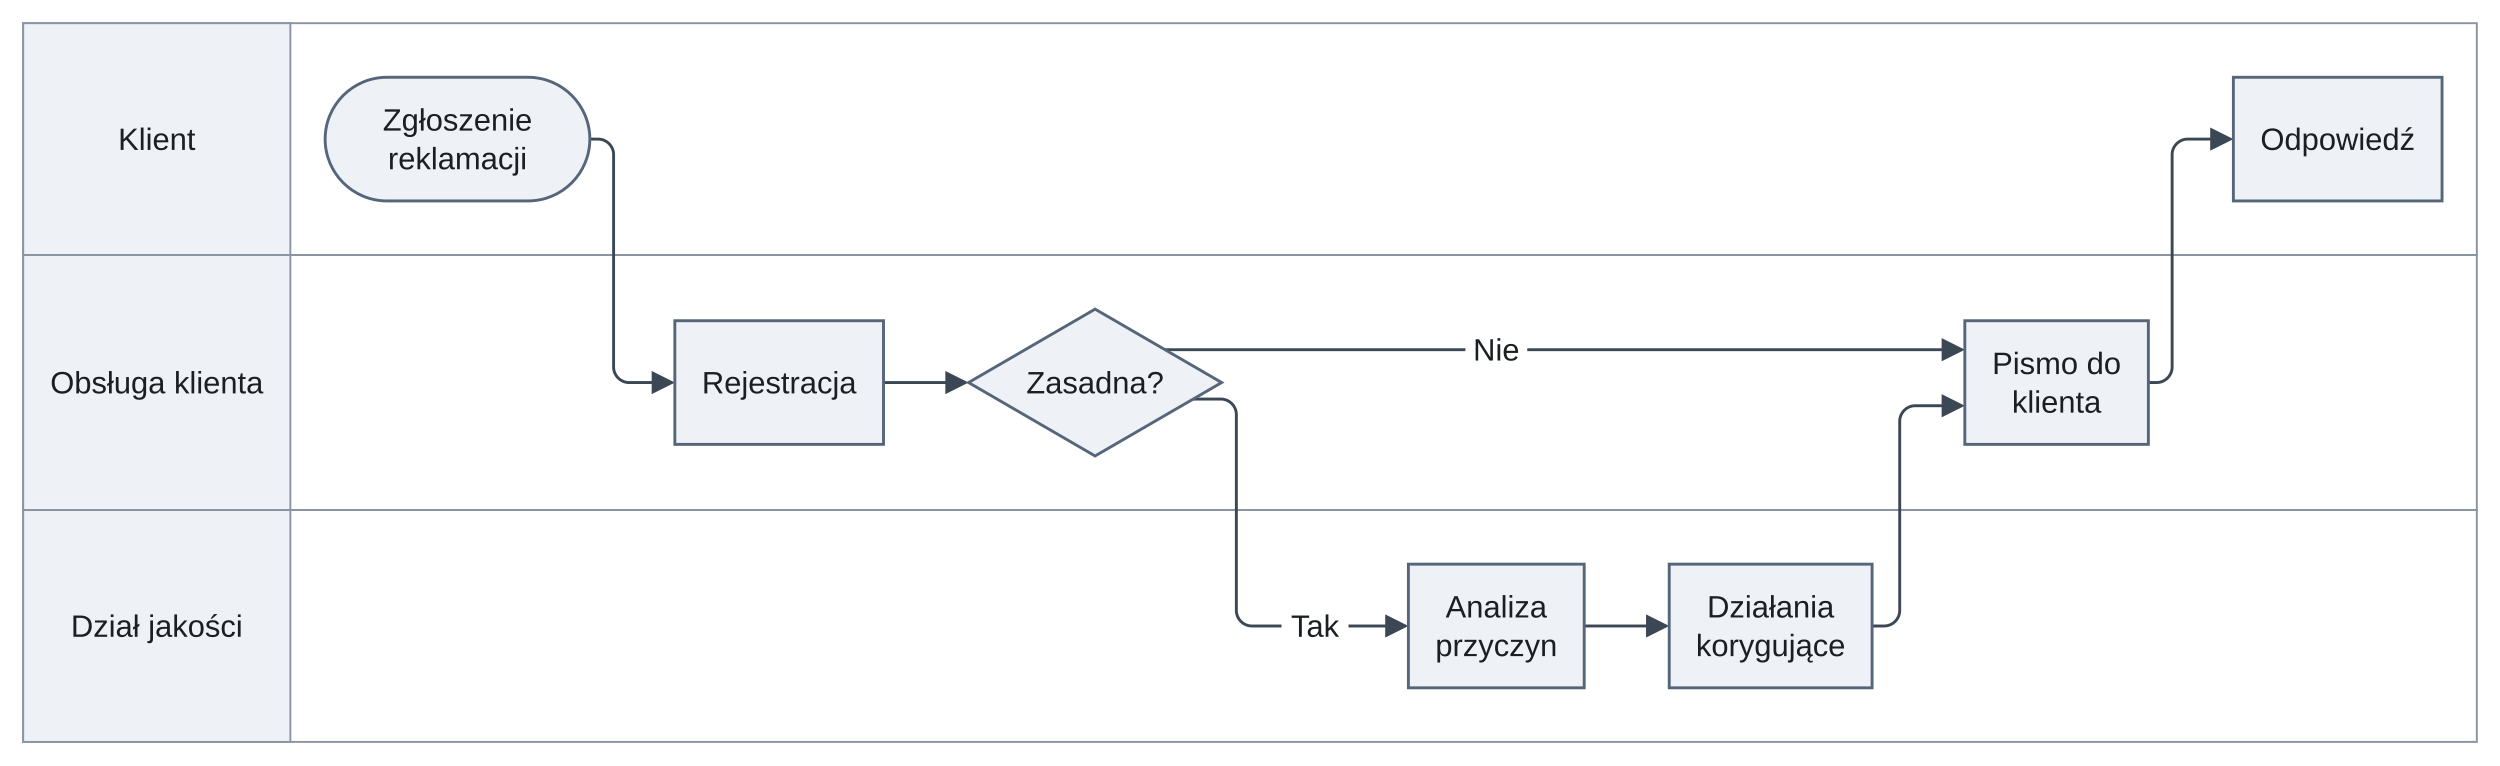
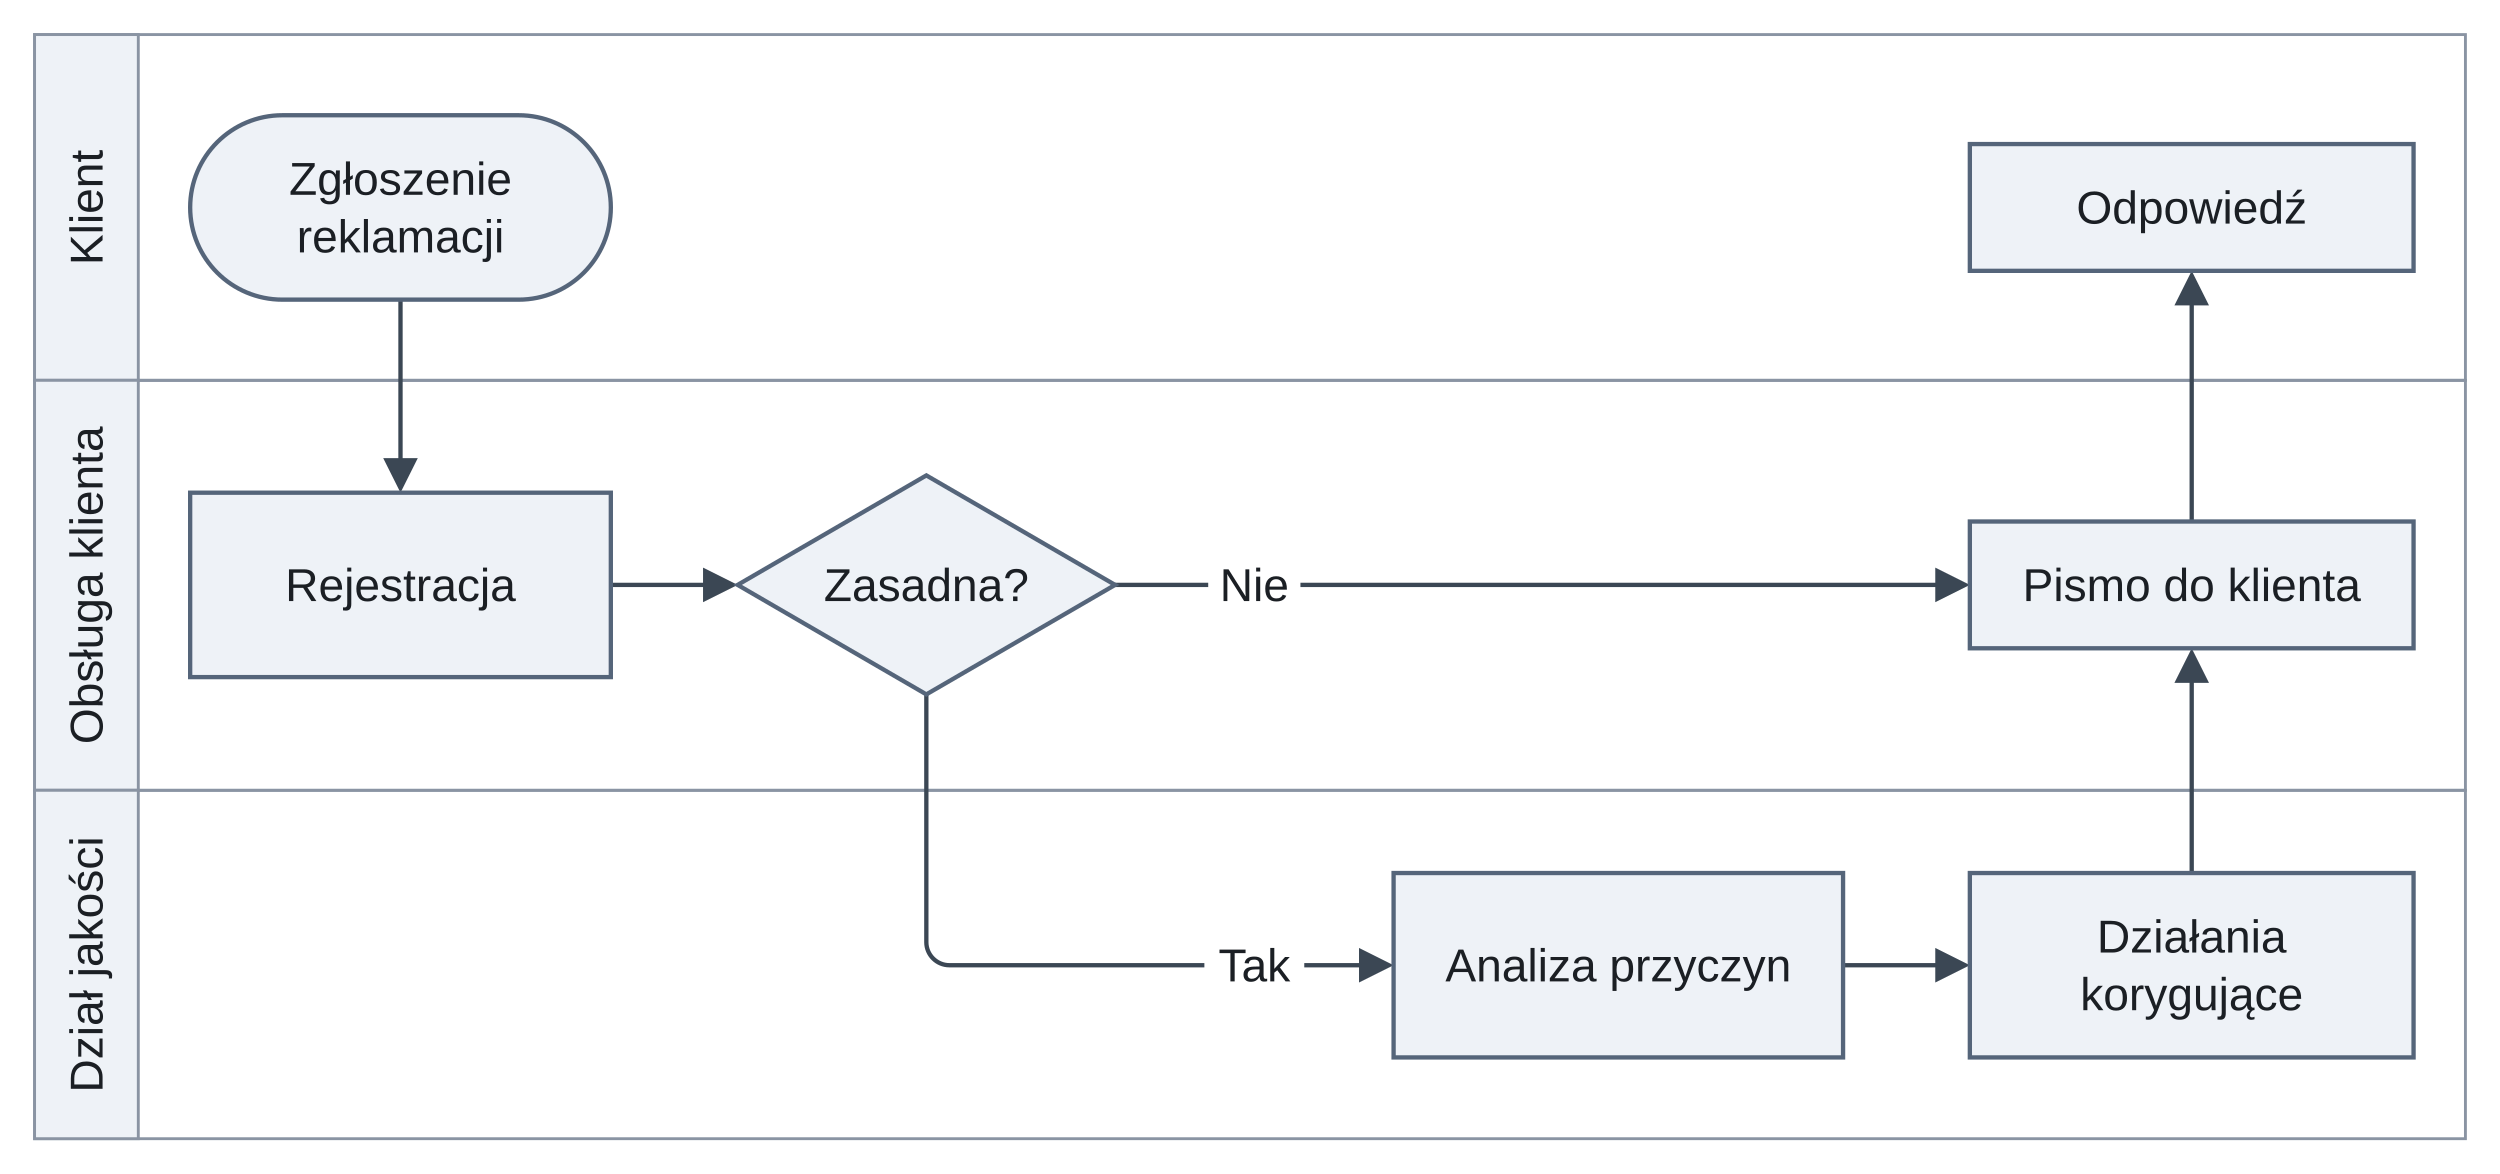
- <svg xmlns="http://www.w3.org/2000/svg" version="1.1" width="1293.96" height="396" viewBox="-168.29 -12 1293.96 396" role="img" font-family="Arimo, Arial, 'Liberation Sans', sans-serif" font-size="16">
+ <svg xmlns="http://www.w3.org/2000/svg" version="1.1" width="867.67" height="407.2" viewBox="-66 -12 867.67 407.2" role="img" font-family="Arimo, Arial, 'Liberation Sans', sans-serif" font-size="16">
  <defs>
-     <clipPath id="label-holes-25ea79ac">
-       <path d="M-168.29 -12 L1125.67 -12 L1125.67 384 L-168.29 384 M495 302 L495 322 L529.67 322 L529.67 302 M590.17 159 L590.17 179 L622.18 179 L622.18 159" />
+     <clipPath id="label-holes-cbbc8a70">
+       <path d="M-66 -12 L801.67 -12 L801.67 395.2 L-66 395.2 M352 313 L352 333 L386.67 333 L386.67 313 M353.33 181 L353.33 201 L385.34 201 L385.34 181" />
    </clipPath>
  </defs>
-   <rect class="lane" x="-156.29" y="0" width="1269.96" height="120" fill="none" stroke="#8a94a3" stroke-width="1" />
-   <rect class="lane-header" x="-156.29" y="0" width="138.29" height="120" fill="#eef2f7" stroke="#8a94a3" stroke-width="1" />
-   <g clip-path="url(#label-holes-25ea79ac)">
-     <rect class="lane" x="-156.29" y="120" width="1269.96" height="132" fill="none" stroke="#8a94a3" stroke-width="1" />
+   <rect class="lane" x="-54" y="0" width="843.67" height="120" fill="none" stroke="#8a94a3" stroke-width="1" />
+   <rect class="lane-header" x="-54" y="0" width="36" height="120" fill="#eef2f7" stroke="#8a94a3" stroke-width="1" />
+   <g clip-path="url(#label-holes-cbbc8a70)">
+     <rect class="lane" x="-54" y="120" width="843.67" height="142.29" fill="none" stroke="#8a94a3" stroke-width="1" />
  </g>
-   <rect class="lane-header" x="-156.29" y="120" width="138.29" height="132" fill="#eef2f7" stroke="#8a94a3" stroke-width="1" />
-   <g clip-path="url(#label-holes-25ea79ac)">
-     <rect class="lane" x="-156.29" y="252" width="1269.96" height="120" fill="none" stroke="#8a94a3" stroke-width="1" />
+   <rect class="lane-header" x="-54" y="120" width="36" height="142.29" fill="#eef2f7" stroke="#8a94a3" stroke-width="1" />
+   <g clip-path="url(#label-holes-cbbc8a70)">
+     <rect class="lane" x="-54" y="262.29" width="843.67" height="120.91" fill="none" stroke="#8a94a3" stroke-width="1" />
  </g>
-   <rect class="lane-header" x="-156.29" y="252" width="138.29" height="120" fill="#eef2f7" stroke="#8a94a3" stroke-width="1" />
-   <path class="edge" d="M137 60 L141.3 60 C145.7 60 149.3 63.6 149.3 68 L149.3 178 C149.3 182.4 152.9 186 157.3 186 L172.6 186" fill="none" stroke="#3b4754" stroke-width="1.5" />
-   <path class="edge" d="M289 186 L324.6 186" fill="none" stroke="#3b4754" stroke-width="1.5" />
-   <g clip-path="url(#label-holes-25ea79ac)">
-     <path class="edge" d="M449.26 194.55 L463.63 194.55 C468.03 194.55 471.63 198.15 471.63 202.55 L471.63 304 C471.63 308.4 475.23 312 479.63 312 L494 312 L552.27 312" fill="none" stroke="#3b4754" stroke-width="1.5" />
+   <rect class="lane-header" x="-54" y="262.29" width="36" height="120.91" fill="#eef2f7" stroke="#8a94a3" stroke-width="1" />
+   <path class="edge" d="M73 92 L73 150.6" fill="none" stroke="#3b4754" stroke-width="1.5" />
+   <path class="edge" d="M146 191 L181.6 191" fill="none" stroke="#3b4754" stroke-width="1.5" />
+   <g clip-path="url(#label-holes-cbbc8a70)">
+     <path class="edge" d="M255.5 229 L255.5 315 C255.5 319.4 259.1 323 263.5 323 L321 323 L409.27 323" fill="none" stroke="#3b4754" stroke-width="1.5" />
  </g>
-   <path class="edge" d="M651.67 312 L687.27 312" fill="none" stroke="#3b4754" stroke-width="1.5" />
-   <path class="edge" d="M800.67 312 L806.97 312 C811.37 312 814.97 308.4 814.97 304 L814.97 206 C814.97 201.6 818.57 198 822.97 198 L840.27 198" fill="none" stroke="#3b4754" stroke-width="1.5" />
-   <g clip-path="url(#label-holes-25ea79ac)">
-     <path class="edge" d="M434.7 169 L840.27 169" fill="none" stroke="#3b4754" stroke-width="1.5" />
+   <path class="edge" d="M573.67 323 L609.27 323" fill="none" stroke="#3b4754" stroke-width="1.5" />
+   <path class="edge" d="M694.67 291 L694.67 221.4" fill="none" stroke="#3b4754" stroke-width="1.5" />
+   <g clip-path="url(#label-holes-cbbc8a70)">
+     <path class="edge" d="M321 191 L609.27 191" fill="none" stroke="#3b4754" stroke-width="1.5" />
  </g>
-   <path class="edge" d="M943.67 186 L947.97 186 C952.37 186 955.97 182.4 955.97 178 L955.97 68 C955.97 63.6 959.57 60 963.97 60 L979.27 60" fill="none" stroke="#3b4754" stroke-width="1.5" />
-   <polygon class="arrowhead" points="181,186 169,180 169,192" fill="#3b4754" />
-   <polygon class="arrowhead" points="333,186 321,180 321,192" fill="#3b4754" />
-   <polygon class="arrowhead" points="560.67,312 548.67,306 548.67,318" fill="#3b4754" />
-   <polygon class="arrowhead" points="695.67,312 683.67,306 683.67,318" fill="#3b4754" />
-   <polygon class="arrowhead" points="848.67,198 836.67,192 836.67,204" fill="#3b4754" />
-   <polygon class="arrowhead" points="848.67,169 836.67,163 836.67,175" fill="#3b4754" />
-   <polygon class="arrowhead" points="987.67,60 975.67,54 975.67,66" fill="#3b4754" />
-   <rect class="node" x="0" y="28" width="137" height="64" rx="32" fill="#eef2f7" stroke="#55657a" stroke-width="1.5" />
-   <rect class="node" x="181" y="154" width="108" height="64" fill="#eef2f7" stroke="#55657a" stroke-width="1.5" />
-   <polygon class="node" points="398.5,148 464,186 398.5,224 333,186" fill="#eef2f7" stroke="#55657a" stroke-width="1.5" />
-   <rect class="node" x="560.67" y="280" width="91" height="64" fill="#eef2f7" stroke="#55657a" stroke-width="1.5" />
-   <rect class="node" x="695.67" y="280" width="105" height="64" fill="#eef2f7" stroke="#55657a" stroke-width="1.5" />
-   <rect class="node" x="848.67" y="154" width="95" height="64" fill="#eef2f7" stroke="#55657a" stroke-width="1.5" />
-   <rect class="node" x="987.67" y="28" width="108" height="64" fill="#eef2f7" stroke="#55657a" stroke-width="1.5" />
-   <text class="lane-title" x="-87.14" y="65.6" text-anchor="middle" fill="#1b1f24">Klient</text>
-   <text class="lane-title" x="-87.14" y="191.6" text-anchor="middle" fill="#1b1f24">Obsługa klienta</text>
-   <text class="lane-title" x="-87.14" y="317.6" text-anchor="middle" fill="#1b1f24">Dział jakości</text>
-   <text class="node-label" x="68.5" y="55.6" text-anchor="middle" fill="#1b1f24">Zgłoszenie</text>
-   <text class="node-label" x="68.5" y="75.6" text-anchor="middle" fill="#1b1f24">reklamacji</text>
-   <text class="node-label" x="235" y="191.6" text-anchor="middle" fill="#1b1f24">Rejestracja</text>
-   <text class="node-label" x="398.5" y="191.6" text-anchor="middle" fill="#1b1f24">Zasadna?</text>
-   <text class="node-label" x="606.17" y="307.6" text-anchor="middle" fill="#1b1f24">Analiza</text>
-   <text class="node-label" x="606.17" y="327.6" text-anchor="middle" fill="#1b1f24">przyczyn</text>
-   <text class="node-label" x="748.17" y="307.6" text-anchor="middle" fill="#1b1f24">Działania</text>
-   <text class="node-label" x="748.17" y="327.6" text-anchor="middle" fill="#1b1f24">korygujące</text>
-   <text class="node-label" x="896.17" y="181.6" text-anchor="middle" fill="#1b1f24">Pismo do</text>
-   <text class="node-label" x="896.17" y="201.6" text-anchor="middle" fill="#1b1f24">klienta</text>
-   <text class="node-label" x="1041.67" y="65.6" text-anchor="middle" fill="#1b1f24">Odpowiedź</text>
-   <text class="edge-label" x="512.34" y="317.6" text-anchor="middle" fill="#1b1f24">Tak</text>
-   <text class="edge-label" x="606.17" y="174.6" text-anchor="middle" fill="#1b1f24">Nie</text>
+   <path class="edge" d="M694.67 169 L694.67 90.4" fill="none" stroke="#3b4754" stroke-width="1.5" />
+   <polygon class="arrowhead" points="73,159 79,147 67,147" fill="#3b4754" />
+   <polygon class="arrowhead" points="190,191 178,185 178,197" fill="#3b4754" />
+   <polygon class="arrowhead" points="417.67,323 405.67,317 405.67,329" fill="#3b4754" />
+   <polygon class="arrowhead" points="617.67,323 605.67,317 605.67,329" fill="#3b4754" />
+   <polygon class="arrowhead" points="694.67,213 688.67,225 700.67,225" fill="#3b4754" />
+   <polygon class="arrowhead" points="617.67,191 605.67,185 605.67,197" fill="#3b4754" />
+   <polygon class="arrowhead" points="694.67,82 688.67,94 700.67,94" fill="#3b4754" />
+   <rect class="node" x="0" y="28" width="146" height="64" rx="32" fill="#eef2f7" stroke="#55657a" stroke-width="1.5" />
+   <rect class="node" x="0" y="159" width="146" height="64" fill="#eef2f7" stroke="#55657a" stroke-width="1.5" />
+   <polygon class="node" points="255.5,153 321,191 255.5,229 190,191" fill="#eef2f7" stroke="#55657a" stroke-width="1.5" />
+   <rect class="node" x="417.67" y="291" width="156" height="64" fill="#eef2f7" stroke="#55657a" stroke-width="1.5" />
+   <rect class="node" x="617.67" y="38" width="154" height="44" fill="#eef2f7" stroke="#55657a" stroke-width="1.5" />
+   <rect class="node" x="617.67" y="169" width="154" height="44" fill="#eef2f7" stroke="#55657a" stroke-width="1.5" />
+   <rect class="node" x="617.67" y="291" width="154" height="64" fill="#eef2f7" stroke="#55657a" stroke-width="1.5" />
+   <text class="lane-title" x="-30.4" y="60" text-anchor="middle" fill="#1b1f24" transform="rotate(-90 -30.4 60)">Klient</text>
+   <text class="lane-title" x="-30.4" y="191.14" text-anchor="middle" fill="#1b1f24" transform="rotate(-90 -30.4 191.14)">Obsługa klienta</text>
+   <text class="lane-title" x="-30.4" y="322.75" text-anchor="middle" fill="#1b1f24" transform="rotate(-90 -30.4 322.75)">Dział jakości</text>
+   <text class="node-label" x="73" y="55.6" text-anchor="middle" fill="#1b1f24">Zgłoszenie</text>
+   <text class="node-label" x="73" y="75.6" text-anchor="middle" fill="#1b1f24">reklamacji</text>
+   <text class="node-label" x="73" y="196.6" text-anchor="middle" fill="#1b1f24">Rejestracja</text>
+   <text class="node-label" x="255.5" y="196.6" text-anchor="middle" fill="#1b1f24">Zasadna?</text>
+   <text class="node-label" x="495.67" y="328.6" text-anchor="middle" fill="#1b1f24">Analiza przyczyn</text>
+   <text class="node-label" x="694.67" y="65.6" text-anchor="middle" fill="#1b1f24">Odpowiedź</text>
+   <text class="node-label" x="694.67" y="196.6" text-anchor="middle" fill="#1b1f24">Pismo do klienta</text>
+   <text class="node-label" x="694.67" y="318.6" text-anchor="middle" fill="#1b1f24">Działania</text>
+   <text class="node-label" x="694.67" y="338.6" text-anchor="middle" fill="#1b1f24">korygujące</text>
+   <text class="edge-label" x="369.34" y="328.6" text-anchor="middle" fill="#1b1f24">Tak</text>
+   <text class="edge-label" x="369.34" y="196.6" text-anchor="middle" fill="#1b1f24">Nie</text>
</svg>
